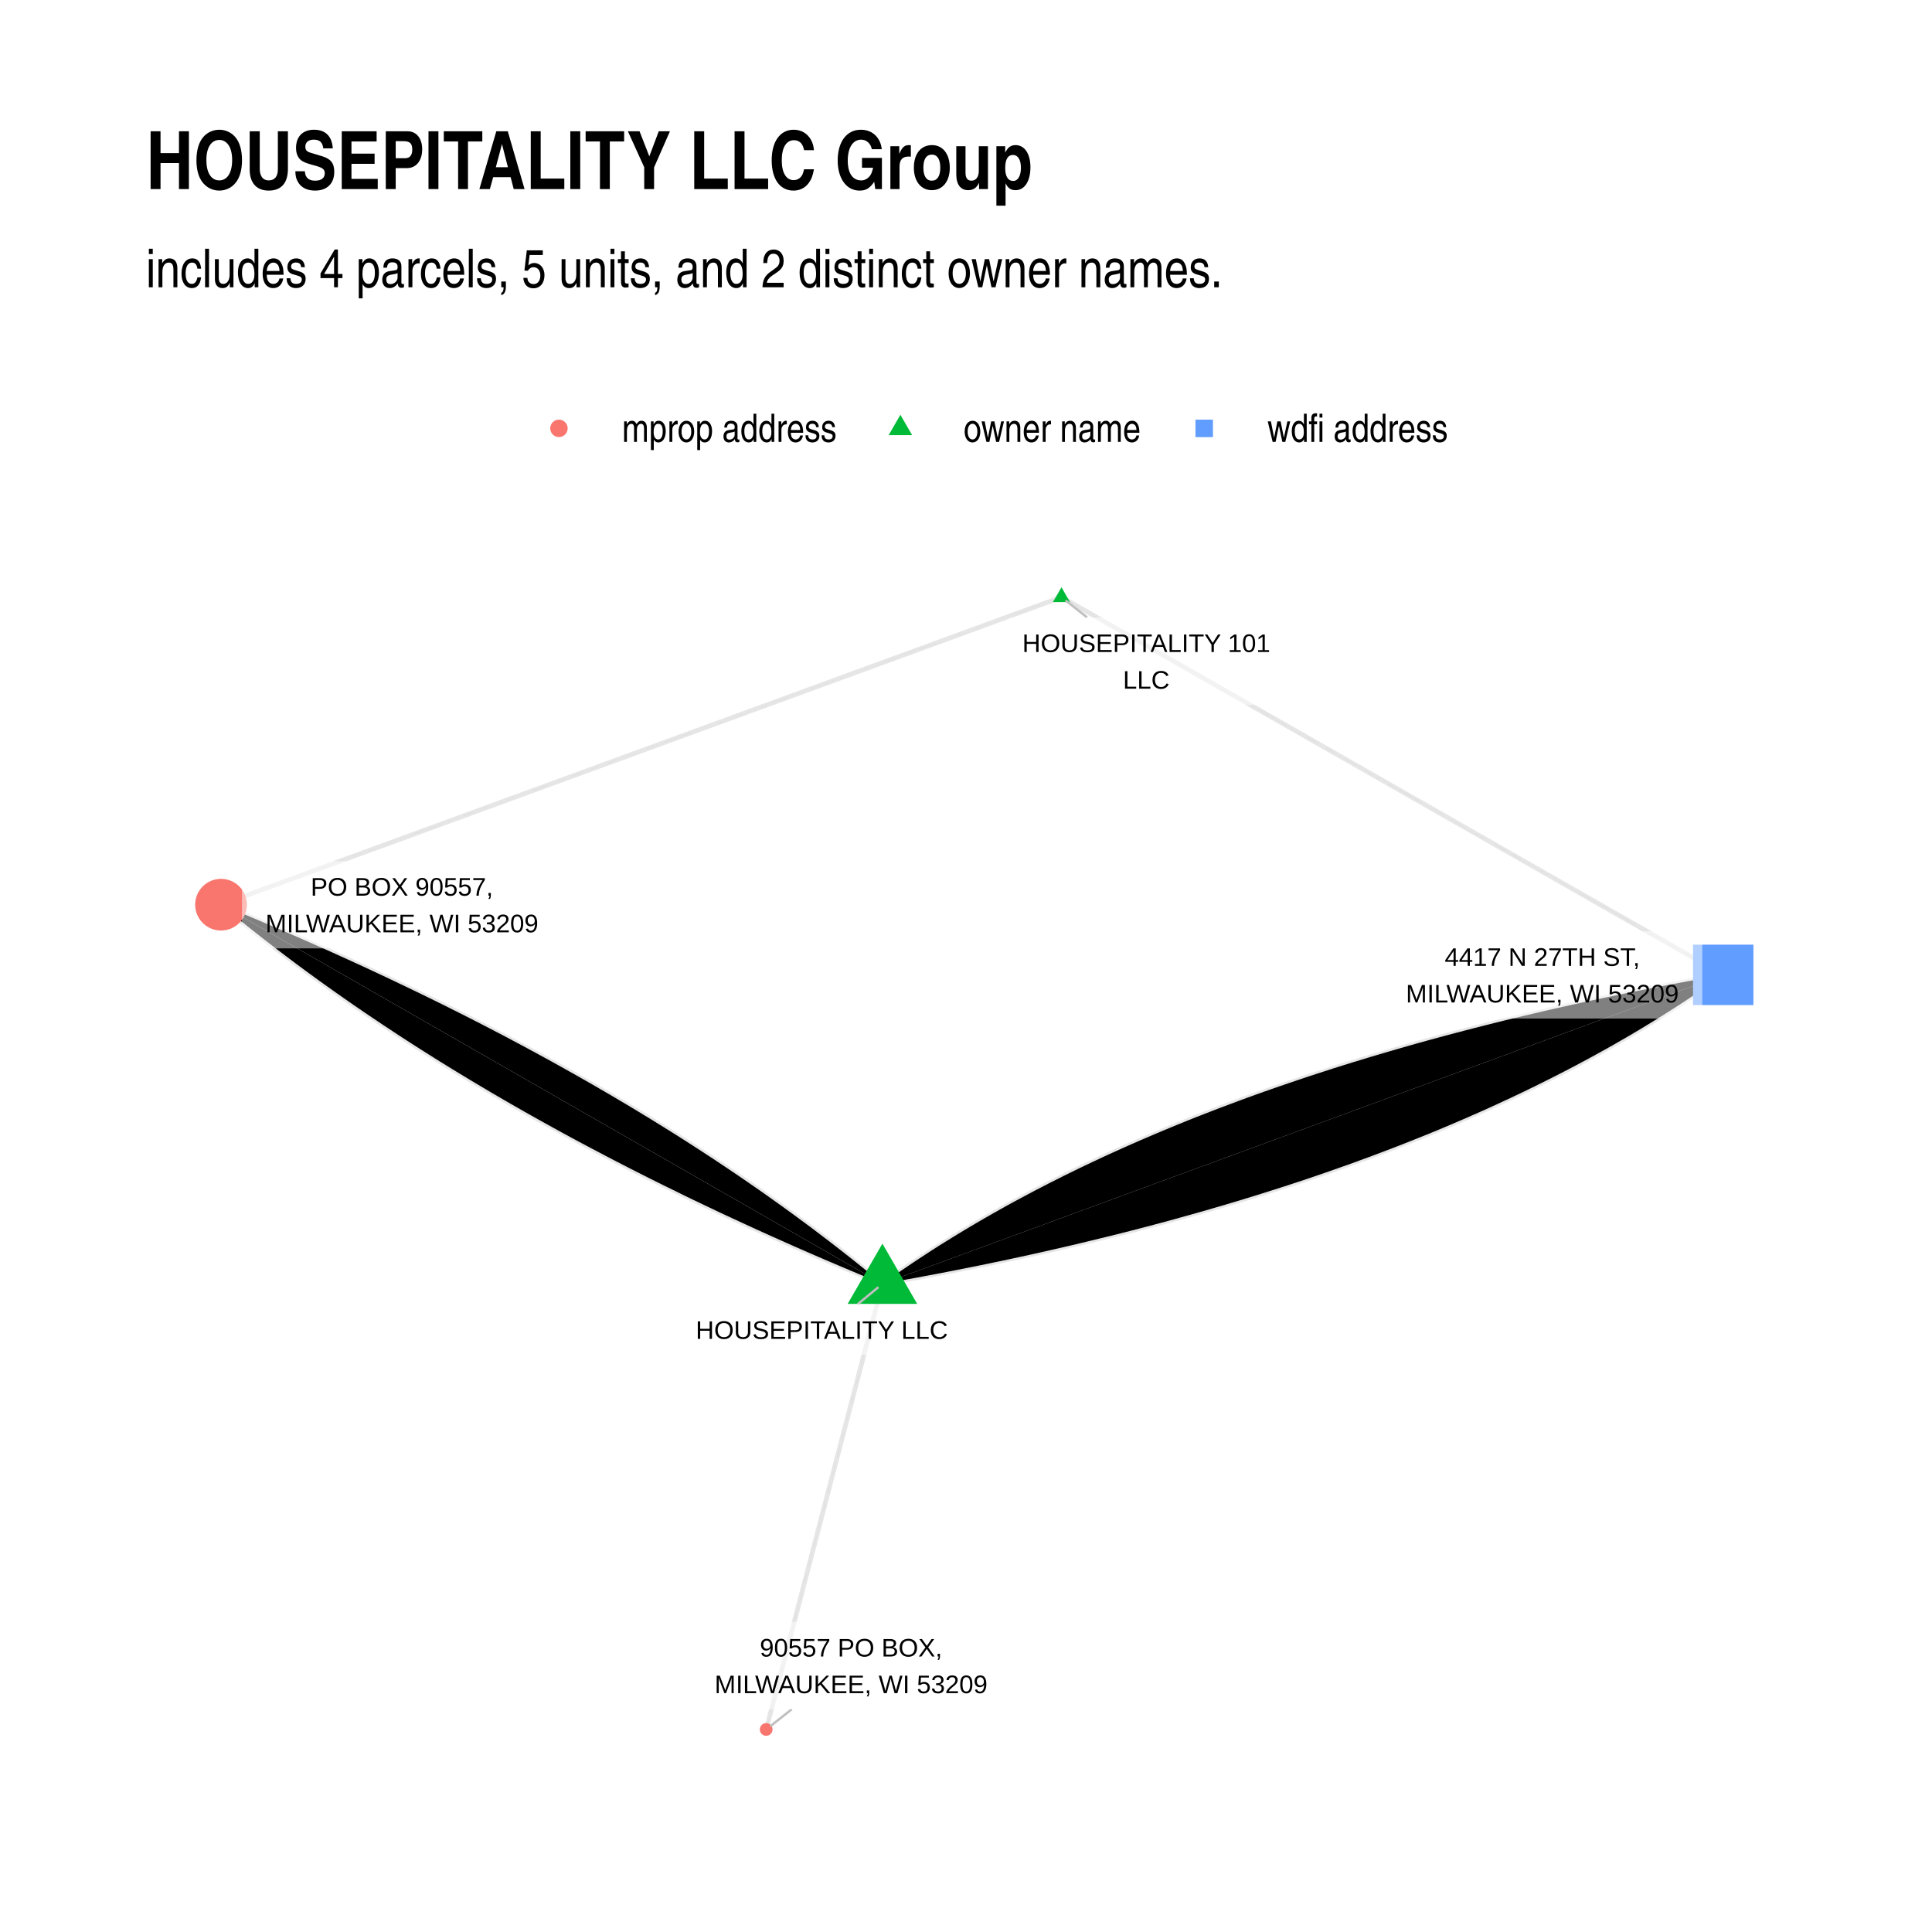
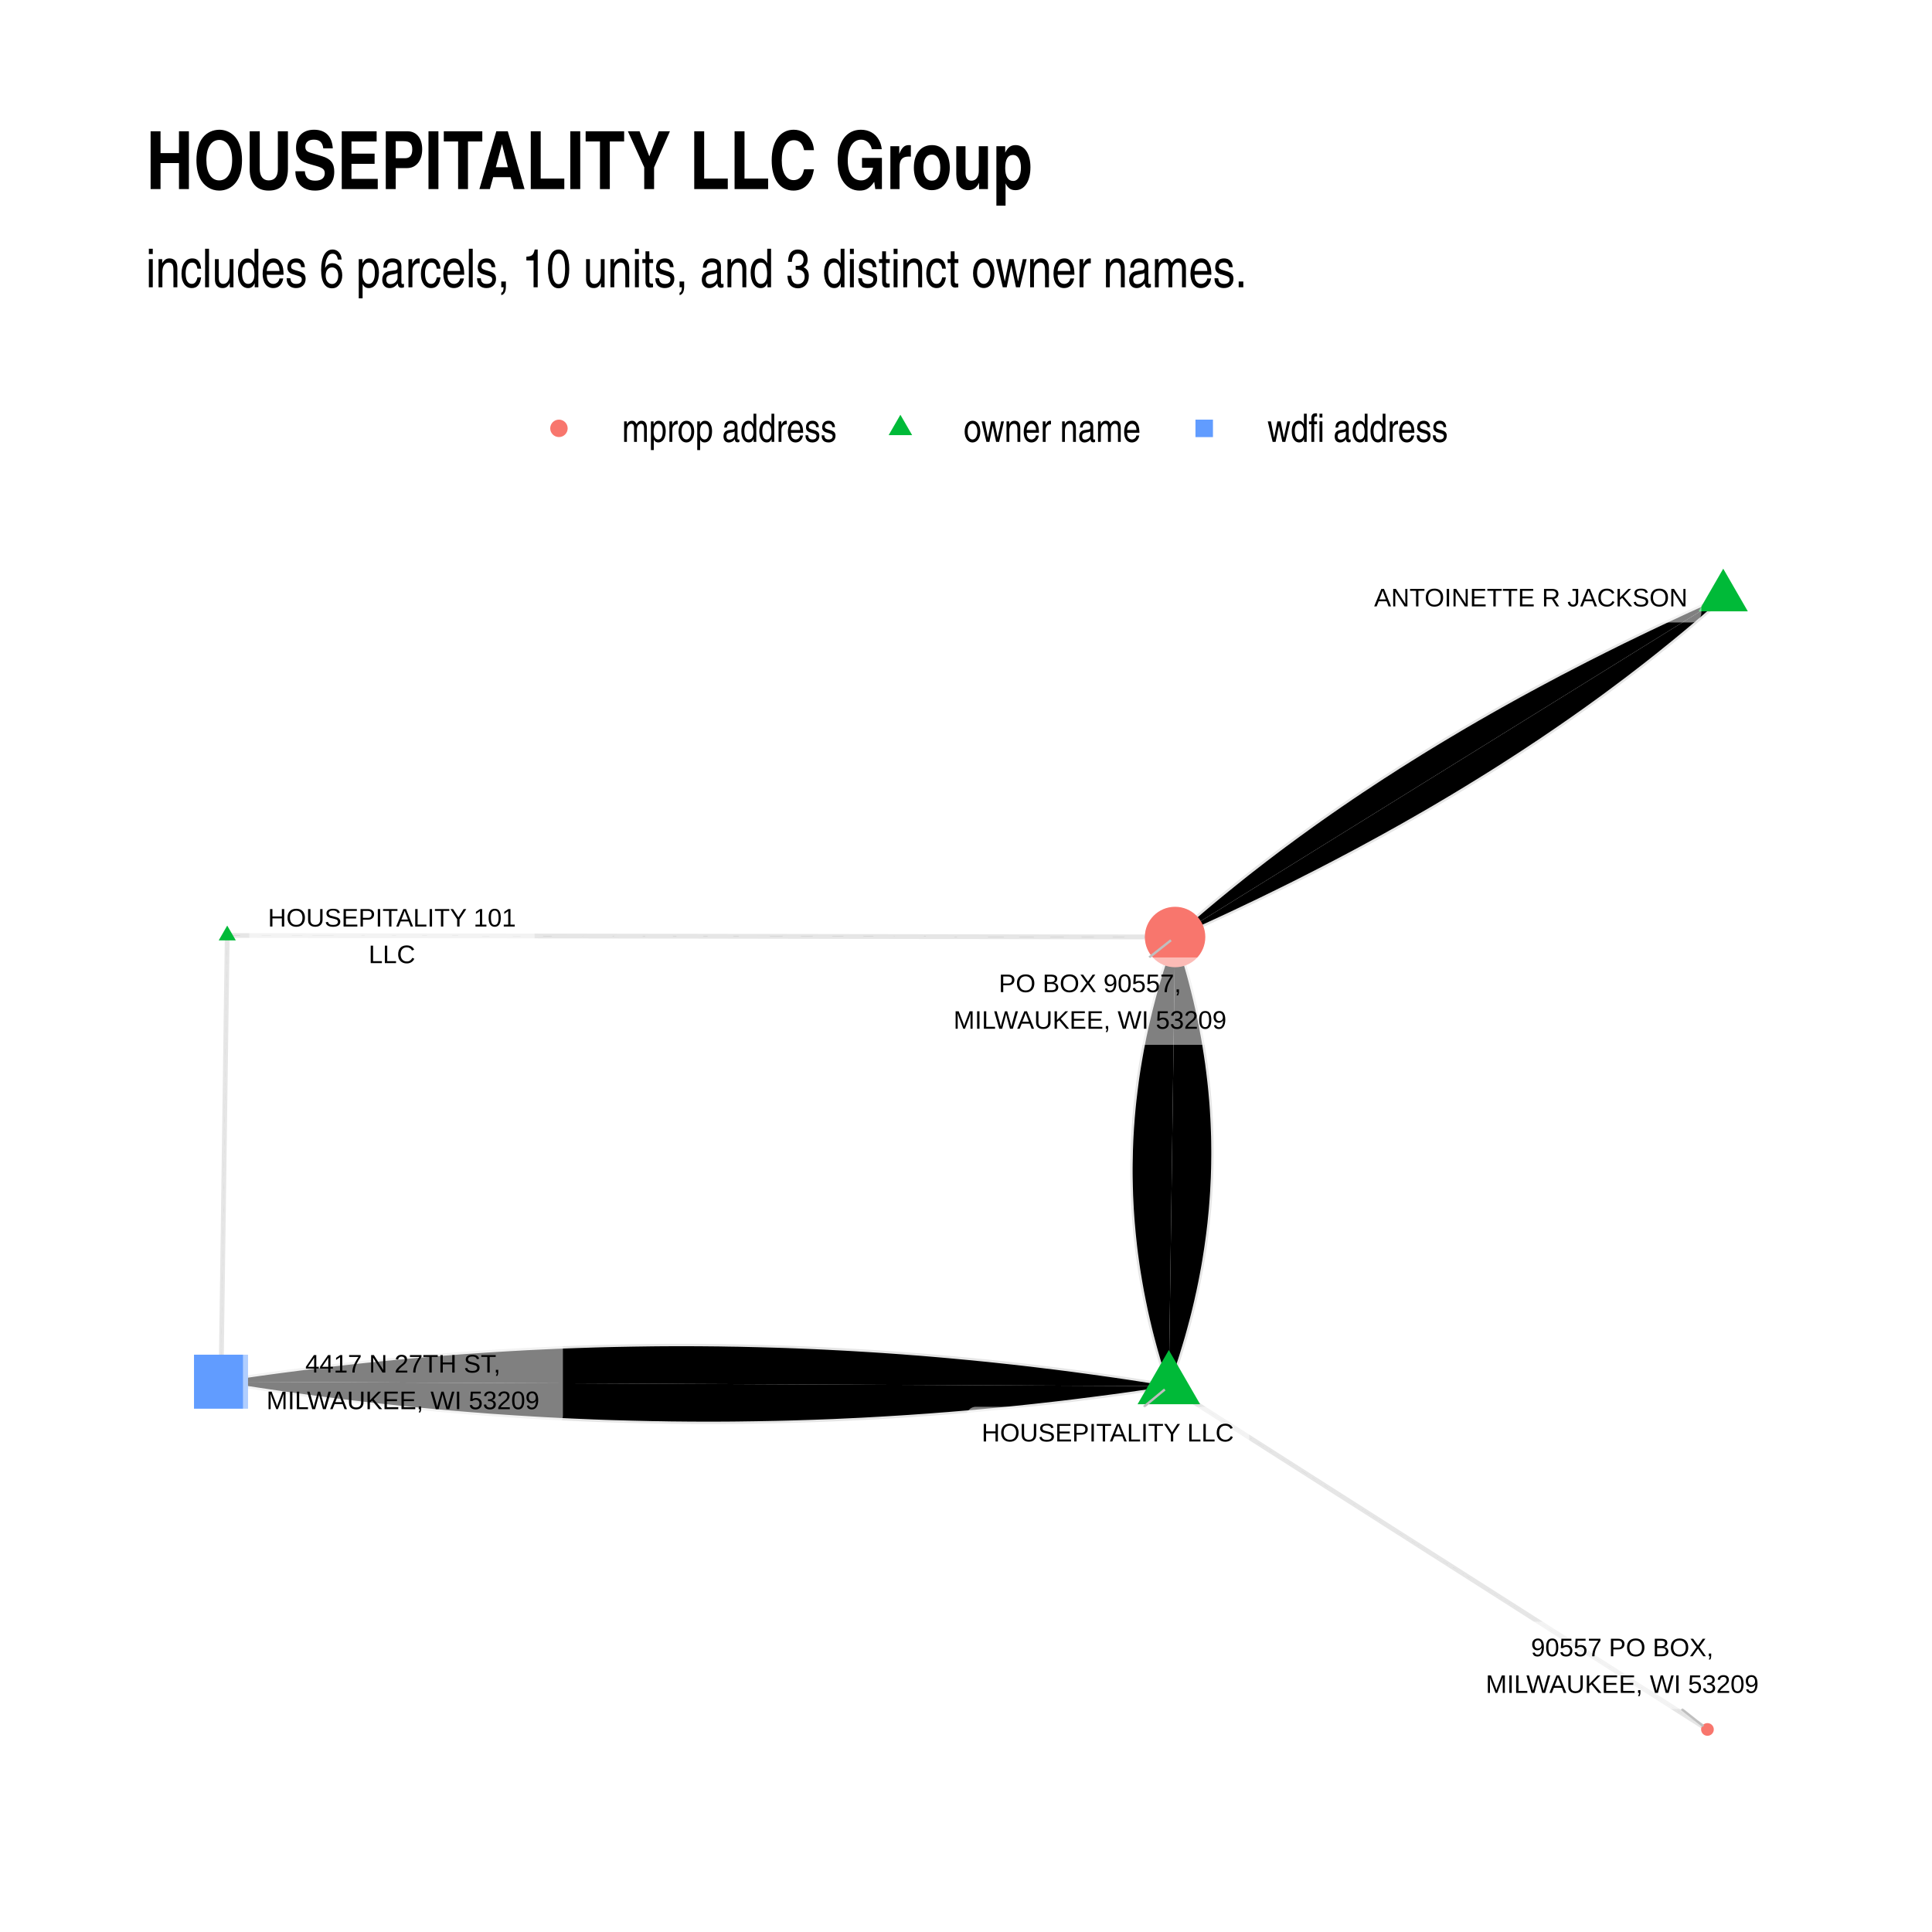
<svg xmlns="http://www.w3.org/2000/svg" width="576" height="576" class="svglite" viewBox="0 0 432 432">
  <defs>
    <style>.svglite circle,.svglite line,.svglite polygon,.svglite polyline,.svglite rect{fill:none;stroke:#000;stroke-linecap:round;stroke-linejoin:round;stroke-miterlimit:10}.svglite text{white-space:pre}</style>
  </defs>
  <rect width="100%" height="100%" style="stroke:none;fill:#fff" />
  <defs>
    <clipPath id="cpMC4wMHw0MzIuMDB8MC4wMHw0MzIuMDA=">
      <path d="M0 0h432v432H0z" />
    </clipPath>
  </defs>
  <g clip-path="url(#cpMC4wMHw0MzIuMDB8MC4wMHw0MzIuMDA=)">
    <path d="M0 0h432v432H0z" style="stroke-width:1.07;stroke:none;fill:#fff" />
  </g>
  <defs>
    <clipPath id="cpMzIuNjN8NDAyLjExfDEyMC44NnwzOTkuMzc=">
      <path d="M32.63 120.86h369.48v278.51H32.63z" />
    </clipPath>
  </defs>
  <g clip-path="url(#cpMzIuNjN8NDAyLjExfDEyMC44NnwzOTkuMzc=)">
-     <path d="m197.31 287.06-1.16-.96-1.17-.95-1.17-.96-1.18-.95-1.19-.96-1.19-.95-1.2-.94-1.21-.95-1.22-.94-1.22-.95-1.23-.93-1.23-.94-1.24-.94-1.25-.93-1.26-.93-1.26-.93-1.27-.93-1.27-.92-1.29-.92-1.29-.92-1.29-.92-1.3-.92-1.31-.91-1.32-.91-1.32-.91-1.33-.91-1.34-.9-1.35-.91-1.35-.9-1.35-.9-1.37-.89-1.37-.9-1.38-.89-1.38-.89-1.39-.89-1.4-.89-1.41-.88-1.41-.88-1.42-.88-1.42-.88-1.44-.87-1.44-.88-1.44-.87-1.46-.87-1.46-.86-1.46-.87-1.48-.86-1.48-.86-1.48-.86-1.5-.86-1.5-.85-1.5-.85-1.52-.85-1.52-.85-1.53-.85-1.53-.84-1.54-.84-1.55-.84-1.56-.84-1.56-.83-1.57-.84-1.57-.83-1.59-.83-1.58-.82-1.6-.83-1.6-.82-1.61-.82-1.62-.82-1.62-.81-1.63-.82-1.64-.81-1.64-.81-1.65-.8-1.66-.81-1.67-.8-1.67-.8-1.67-.8-1.69-.8-1.69-.79-1.7-.8-1.7-.79-1.71-.78-1.72-.79-1.73-.78-1.73-.79-1.74-.78-1.75-.77-1.75-.78-1.76-.77-1.76-.77-1.78-.77-1.78-.77-1.78-.76-1.8-.77-1.8-.76-1.81-.76-1.81-.75-1.82-.76-1.83-.75M197.31 287.06l2.44-.43 2.43-.44 2.43-.44 2.41-.45 2.39-.45 2.39-.46 2.38-.47 2.36-.47 2.36-.47 2.34-.48 2.33-.49 2.32-.49 2.31-.5 2.3-.5 2.29-.51 2.28-.52 2.26-.52 2.26-.52 2.24-.53 2.23-.54 2.22-.54 2.21-.54 2.2-.55 2.19-.56 2.18-.56 2.16-.57 2.16-.57 2.14-.58 2.13-.59 2.12-.59 2.11-.59 2.1-.6 2.09-.61 2.08-.61 2.06-.62 2.06-.62 2.04-.63 2.03-.63 2.02-.64 2.01-.64 2-.65 1.99-.65 1.98-.66 1.96-.67 1.96-.67 1.94-.68 1.93-.68 1.92-.68 1.91-.7 1.9-.69 1.89-.71 1.88-.71 1.86-.71 1.86-.72 1.84-.73 1.83-.73 1.83-.73 1.81-.74 1.8-.75 1.78-.75 1.78-.76 1.77-.76 1.75-.77 1.74-.77 1.74-.78 1.72-.79 1.71-.79 1.7-.79 1.69-.8 1.67-.81 1.67-.81 1.65-.82 1.65-.82 1.63-.83 1.62-.83 1.61-.84 1.6-.84 1.59-.85 1.58-.86 1.56-.86 1.56-.86 1.54-.87 1.53-.88 1.53-.88 1.51-.89 1.5-.89 1.48-.9 1.48-.9 1.47-.91 1.45-.92 1.45-.92 1.43-.92 1.42-.93 1.41-.94 1.4-.94 1.39-.94 1.38-.96 1.36-.95 1.36-.97M197.31 287.06l-.26 1.01-.27 1.01-.26 1-.26 1.01-.26 1.01-.27 1-.26 1.01-.26 1.01-.26 1-.27 1.01-.26 1.01-.26 1-.26 1.01-.26 1.01-.27 1-.26 1.01-.26 1.01-.26 1-.27 1.01-.26 1.01-.26 1-.26 1.01-.27 1.01-.26 1-.26 1.01-.26 1.01-.27 1-.26 1.01-.26 1-.26 1.01-.27 1.01-.26 1-.26 1.01-.26 1.01-.27 1-.26 1.01-.26 1.01-.26 1-.27 1.01-.26 1.01-.26 1-.26 1.01-.27 1.01-.26 1-.26 1.01-.26 1.01-.27 1-.26 1.01-.26 1.01-.26 1-.27 1.01-.26 1.01-.26 1-.26 1.01-.27 1-.26 1.01-.26 1.01-.26 1-.27 1.01-.26 1.01-.26 1-.26 1.01-.27 1.01-.26 1-.26 1.01-.26 1.01-.27 1-.26 1.01-.26 1.01-.26 1-.27 1.01-.26 1.01-.26 1-.26 1.01-.27 1.01-.26 1-.26 1.01-.26 1.01-.27 1-.26 1.01-.26 1.01-.26 1-.27 1.01-.26 1-.26 1.01-.26 1.01-.27 1-.26 1.01-.26 1.01-.26 1-.27 1.01-.26 1.01-.26 1-.26 1.01-.27 1.01-.26 1-.26 1.01-.26 1.01-.27 1" style="stroke-width:1.07;stroke:#000;stroke-opacity:.1;stroke-linecap:butt" />
-     <path d="m197.31 287.06 1.9-.69 1.9-.7 1.9-.7 1.9-.7 1.9-.69 1.89-.7 1.9-.7 1.9-.7 1.9-.7 1.9-.69 1.9-.7 1.9-.7 1.9-.7 1.9-.69 1.9-.7 1.89-.7 1.9-.7 1.9-.7 1.9-.69 1.9-.7 1.9-.7 1.9-.7 1.9-.69 1.9-.7 1.9-.7 1.9-.7 1.89-.7 1.9-.69 1.9-.7 1.9-.7 1.9-.7 1.9-.69 1.9-.7 1.9-.7 1.9-.7 1.9-.7 1.9-.69 1.89-.7 1.9-.7 1.9-.7 1.9-.7 1.9-.69 1.9-.7 1.9-.7 1.9-.7 1.9-.69 1.9-.7 1.89-.7 1.9-.7 1.9-.7 1.9-.69 1.9-.7 1.9-.7 1.9-.7 1.9-.69 1.9-.7 1.9-.7 1.9-.7 1.89-.7 1.9-.69 1.9-.7 1.9-.7 1.9-.7 1.9-.69 1.9-.7 1.9-.7 1.9-.7 1.9-.7 1.9-.69 1.89-.7 1.9-.7 1.9-.7 1.9-.69 1.9-.7 1.9-.7 1.9-.7 1.9-.7 1.9-.69 1.9-.7 1.9-.7 1.89-.7 1.9-.7 1.9-.69 1.9-.7 1.9-.7 1.9-.7 1.9-.69 1.9-.7 1.9-.7 1.9-.7 1.89-.7 1.9-.69 1.9-.7 1.9-.7 1.9-.7 1.9-.69 1.9-.7 1.9-.7 1.9-.7M197.31 287.06l-1.83-.75-1.82-.75-1.81-.76-1.81-.76-1.8-.76-1.79-.76-1.79-.76-1.78-.77-1.77-.77-1.77-.77-1.76-.77-1.75-.78-1.75-.78-1.74-.78-1.73-.78-1.72-.78-1.72-.79-1.71-.79-1.71-.79-1.7-.79-1.69-.79-1.68-.8-1.68-.8-1.67-.8-1.67-.8-1.65-.81-1.65-.81-1.65-.81-1.64-.81-1.63-.81-1.62-.82-1.61-.81-1.61-.82-1.61-.83-1.59-.82-1.59-.83-1.58-.83-1.58-.83-1.57-.83-1.56-.83-1.56-.84-1.54-.84-1.55-.84-1.53-.85-1.53-.84-1.52-.85-1.51-.85-1.51-.85-1.5-.86-1.5-.85-1.48-.86-1.48-.86-1.48-.86-1.46-.87-1.46-.87-1.46-.86-1.44-.88-1.44-.87-1.43-.87-1.43-.88-1.42-.88-1.41-.88-1.41-.89-1.39-.88-1.4-.89-1.38-.89-1.38-.89-1.37-.9-1.36-.9-1.36-.89-1.35-.91-1.35-.9-1.33-.9-1.33-.91-1.33-.91-1.31-.91-1.31-.92-1.31-.91-1.29-.92-1.29-.92-1.29-.92-1.27-.93-1.27-.92-1.26-.93-1.26-.93-1.25-.94-1.24-.93-1.23-.94-1.23-.94-1.22-.94-1.22-.94-1.2-.95-1.21-.95-1.19-.95-1.19-.95-1.18-.95-1.17-.96-1.17-.96-1.16-.96" style="stroke-width:1.07;stroke:#000;stroke-opacity:.1;stroke-linecap:butt" />
-     <path d="m197.31 287.06 1.35-.96 1.37-.96 1.38-.95 1.39-.94 1.4-.95 1.41-.93 1.42-.93 1.43-.93 1.44-.92 1.46-.91 1.47-.91 1.47-.9 1.49-.9 1.5-.89 1.51-.89 1.52-.88 1.54-.88 1.54-.87 1.55-.87 1.57-.86 1.58-.85 1.59-.85 1.59-.85 1.62-.83 1.62-.84 1.63-.82 1.64-.83 1.66-.81 1.66-.82 1.68-.8 1.69-.8 1.7-.8 1.71-.79 1.72-.78 1.73-.78 1.75-.77 1.75-.77 1.77-.76 1.77-.76 1.79-.75 1.8-.75 1.81-.74 1.82-.74 1.83-.73 1.85-.72 1.85-.72 1.87-.72 1.88-.7 1.88-.71 1.9-.7 1.91-.69 1.92-.69 1.94-.68 1.94-.67 1.95-.67 1.97-.67 1.98-.66 1.98-.65 2-.65 2.01-.65 2.02-.63 2.04-.64 2.04-.62 2.06-.63 2.06-.61 2.08-.61 2.09-.61 2.09-.6 2.11-.6 2.13-.59 2.13-.58 2.14-.58 2.16-.57 2.16-.57 2.18-.56 2.19-.56 2.19-.55 2.21-.55 2.23-.54 2.23-.53 2.24-.53 2.25-.53 2.27-.52 2.28-.51 2.28-.51 2.3-.5 2.31-.5 2.32-.49 2.34-.49 2.34-.48 2.35-.48 2.37-.47 2.38-.46 2.38-.46 2.4-.45 2.41-.45 2.42-.45 2.43-.44 2.45-.43M237.35 133.52l-1.9.7-1.9.69-1.9.7-1.89.69-1.9.7-1.9.69-1.9.69-1.9.7-1.9.69-1.89.7-1.9.69-1.9.7-1.9.69-1.9.7-1.9.69-1.89.7-1.9.69-1.9.7-1.9.69-1.9.7-1.89.69-1.9.69-1.9.7-1.9.69-1.9.7-1.9.69-1.89.7-1.9.69-1.9.7-1.9.69-1.9.7-1.9.69-1.89.7-1.9.69-1.9.69-1.9.7-1.9.69-1.89.7-1.9.69-1.9.7-1.9.69-1.9.7-1.9.69-1.89.7-1.9.69-1.9.7-1.9.69-1.9.7-1.9.69-1.89.69-1.9.7-1.9.69-1.9.7-1.9.69-1.89.7-1.9.69-1.9.7-1.9.69-1.9.7-1.9.69-1.89.7-1.9.69-1.9.69-1.9.7-1.9.69-1.9.7-1.89.69-1.9.7-1.9.69-1.9.7-1.9.69-1.9.7-1.89.69-1.9.7-1.9.69-1.9.7-1.9.69-1.89.69-1.9.7-1.9.69-1.9.7-1.9.69-1.9.7-1.89.69-1.9.7-1.9.69-1.9.7-1.9.69-1.9.7-1.89.69-1.9.69-1.9.7-1.9.69-1.9.7-1.89.69-1.9.7-1.9.69-1.9.7-1.9.69M237.35 133.52l1.49.86 1.5.85 1.49.85 1.5.85 1.49.86 1.5.85 1.49.85 1.5.86 1.49.85 1.49.85 1.5.86 1.49.85 1.5.85 1.49.86 1.5.85 1.49.85 1.5.86 1.49.85 1.5.85 1.49.85 1.5.86 1.49.85 1.5.85 1.49.86 1.49.85 1.5.85 1.49.86 1.5.85 1.49.85 1.5.86 1.49.85 1.5.85 1.49.86 1.5.85 1.49.85 1.5.85 1.49.86 1.49.85 1.5.85 1.49.86 1.5.85 1.49.85 1.5.86 1.49.85 1.5.85 1.49.86 1.5.85 1.49.85 1.5.86 1.49.85 1.49.85 1.5.86 1.49.85 1.5.85 1.49.85 1.5.86 1.49.85 1.5.85 1.49.86 1.5.85 1.49.85 1.5.86 1.49.85 1.5.85 1.49.86 1.49.85 1.5.85 1.49.86 1.5.85 1.49.85 1.5.85 1.49.86 1.5.85 1.49.85 1.5.86 1.49.85 1.5.85 1.49.86 1.49.85 1.5.85 1.49.86 1.5.85 1.49.85 1.5.86 1.49.85 1.5.85 1.49.85 1.5.86 1.49.85 1.5.85 1.49.86 1.49.85 1.5.85 1.49.86 1.5.85 1.49.85 1.5.86 1.49.85 1.5.85" style="stroke-width:1.07;stroke:#000;stroke-opacity:.1;stroke-linecap:butt" />
-     <path d="m197.31 278.08 7.78 13.48h-15.56zM237.35 131.31l1.91 3.32h-3.83z" style="stroke-width:.71;stroke:none;fill:#00ba38" />
-     <circle cx="49.42" cy="202.29" r="5.78" style="stroke-width:.71;stroke:none;fill:#f8766d" />
-     <path d="M378.56 224.74h13.51v-13.51h-13.51z" style="stroke-width:.71;stroke:none;fill:#619cff" />
-     <circle cx="171.32" cy="386.71" r="1.42" style="stroke-width:.71;stroke:none;fill:#f8766d" />
-     <path d="m191.79 291.62 4.62-3.81M243.07 138.05l-4.8-3.8M177.04 382.19l-4.8 3.8" style="stroke-width:.53;stroke:#bfbfbf" />
-     <path d="M154.28 302.97h58.95l-.09-.01.35-.01.34-.07.32-.12.31-.18.26-.22.24-.26.18-.29.14-.32.08-.34.03-.34v-7.03l-.03-.35-.08-.33-.14-.32-.18-.3-.24-.26-.26-.22-.31-.17-.32-.13-.34-.07-.26-.01h-58.95l.26.01-.35-.01-.34.04-.33.1-.32.15-.28.2-.25.24-.21.27-.17.31-.11.33-.05.35-.01.17v7.03l.01-.18v.35l.05.34.11.33.17.31.21.28.25.24.28.2.32.15.33.09.34.04z" style="stroke-width:.53;fill:#fff;fill-opacity:.5" />
-     <text x="183.76" y="299.37" lengthAdjust="spacingAndGlyphs" style="font-size:5.69px;font-family:&quot;Liberation Sans&quot;" text-anchor="middle" textLength="56.07">HOUSEPITALITY LLC</text>
-     <path d="M226.56 157.59h59.5-.09l.35-.02.34-.07.33-.12.3-.17.27-.22.23-.26.18-.3.14-.32.08-.34.03-.34v-15.22l-.03-.35-.08-.34-.14-.32-.18-.29-.23-.26-.27-.22-.3-.17-.33-.13-.34-.07-.26-.01h-59.5l.26.01-.35-.01-.34.04-.34.1-.31.15-.29.19-.25.24-.2.28-.17.31-.11.33-.05.34-.01.18v15.22l.01-.18v.35l.05.35.11.32.17.31.2.28.25.24.29.2.31.15.34.09.34.05z" style="stroke-width:.53;fill:#fff;fill-opacity:.5" />
-     <text x="256.31" y="145.79" lengthAdjust="spacingAndGlyphs" style="font-size:5.69px;font-family:&quot;Liberation Sans&quot;" text-anchor="middle" textLength="56.62">HOUSEPITALITY 101</text>
-     <text x="256.31" y="153.99" lengthAdjust="spacingAndGlyphs" style="font-size:5.69px;font-family:&quot;Liberation Sans&quot;" text-anchor="middle" textLength="10.31">LLC</text>
-     <path d="M56.26 212.06h67.22-.09l.35-.01.34-.07.32-.12.3-.18.27-.22.23-.26.19-.29.13-.32.09-.34.03-.35v-15.22l-.03-.34-.09-.34-.13-.32-.19-.3-.23-.26-.27-.22-.3-.17-.32-.12-.34-.07-.26-.02H56.26l.26.02-.35-.02-.35.05-.33.09-.31.15-.29.2-.25.24-.21.28-.16.31-.11.33-.06.34v15.39-.17.35l.06.34.11.33.16.31.21.28.25.24.29.19.31.15.33.1.35.04z" style="stroke-width:.53;fill:#fff;fill-opacity:.5" />
-     <text x="89.87" y="200.27" lengthAdjust="spacingAndGlyphs" style="font-size:5.69px;font-family:&quot;Liberation Sans&quot;" text-anchor="middle" textLength="43.24">PO BOX 90557,</text>
-     <text x="89.87" y="208.46" lengthAdjust="spacingAndGlyphs" style="font-size:5.69px;font-family:&quot;Liberation Sans&quot;" text-anchor="middle" textLength="64.34">MILWAUKEE, WI 53209</text>
-     <path d="M311.26 227.75h67.22-.08l.34-.01.34-.07.33-.12.3-.18.27-.22.23-.26.19-.29.13-.32.09-.34.02-.35v-15.22l-.02-.34-.09-.34-.13-.32-.19-.3-.23-.26-.27-.22-.3-.17-.33-.12-.34-.07-.26-.02h-67.22l.26.02-.34-.02-.35.05-.33.09-.32.15-.28.2-.25.24-.21.28-.16.31-.11.33-.06.34-.01.17v15.22l.01-.17v.35l.06.34.11.33.16.31.21.28.25.24.28.19.32.15.33.1.35.04z" style="stroke-width:.53;fill:#fff;fill-opacity:.5" />
-     <text x="344.87" y="215.96" lengthAdjust="spacingAndGlyphs" style="font-size:5.69px;font-family:&quot;Liberation Sans&quot;" text-anchor="middle" textLength="48.05">4417 N 27TH ST,</text>
-     <text x="344.87" y="224.15" lengthAdjust="spacingAndGlyphs" style="font-size:5.69px;font-family:&quot;Liberation Sans&quot;" text-anchor="middle" textLength="64.34">MILWAUKEE, WI 53209</text>
-     <path d="M156.69 382.19h67.22-.08l.34-.01.34-.07.33-.13.3-.17.27-.22.23-.26.19-.3.13-.32.08-.33.03-.35v-15.22l-.03-.35-.08-.33-.13-.32-.19-.3-.23-.26-.27-.22-.3-.17-.33-.13-.34-.07-.26-.01h-67.22l.26.01-.34-.01-.35.04-.33.1-.32.15-.28.2-.25.24-.21.27-.16.31-.11.33-.06.35-.01.17v15.22l.01-.17v.34l.06.35.11.33.16.31.21.27.25.24.28.2.32.15.33.1.35.04z" style="stroke-width:.53;fill:#fff;fill-opacity:.5" />
-     <text x="190.3" y="370.4" lengthAdjust="spacingAndGlyphs" style="font-size:5.69px;font-family:&quot;Liberation Sans&quot;" text-anchor="middle" textLength="43.24">90557 PO BOX,</text>
-     <text x="190.3" y="378.59" lengthAdjust="spacingAndGlyphs" style="font-size:5.69px;font-family:&quot;Liberation Sans&quot;" text-anchor="middle" textLength="64.34">MILWAUKEE, WI 53209</text>
+     <path d="m261.35 309.95.37-1.01.36-1.02.35-1.01.34-1.01.34-1.02.33-1.01.32-1.01.31-1.02.31-1.01.3-1.01.3-1.02.28-1.01.28-1.02.27-1.01.27-1.01.26-1.02.25-1.01.24-1.01.24-1.02.22-1.01.23-1.02.21-1.01.21-1.01.2-1.02.19-1.01.19-1.01.18-1.02.17-1.01.16-1.02.16-1.01.15-1.01.14-1.02.14-1.01.13-1.02.12-1.01.12-1.02.1-1.01.1-1.01.1-1.02.08-1.01.08-1.02.07-1.01.07-1.02.05-1.01.05-1.01.05-1.02.03-1.01.03-1.02.02-1.01.01-1.02.01-1.01v-1.02l-.01-1.01-.01-1.01-.02-1.02-.03-1.01-.04-1.02-.04-1.01-.05-1.02-.06-1.01-.06-1.02-.07-1.01-.08-1.02-.09-1.01-.09-1.02-.1-1.01-.11-1.02-.12-1.01-.12-1.02-.13-1.01-.13-1.02-.15-1.01-.15-1.02-.16-1.01-.16-1.02-.17-1.01-.18-1.02-.19-1.01-.19-1.02-.2-1.01-.21-1.02-.22-1.01-.22-1.02-.23-1.01-.23-1.02-.25-1.01-.25-1.02-.26-1.01-.26-1.02-.27-1.02-.28-1.01-.29-1.02-.29-1.01-.31-1.02-.3-1.01-.32-1.02-.32-1.01-.33-1.02-.34-1.01M261.35 309.95l-2.13-.35-2.13-.34-2.14-.33-2.13-.33-2.14-.32-2.13-.31-2.14-.3-2.13-.3-2.13-.29-2.14-.29-2.14-.28-2.13-.27-2.14-.26-2.13-.26-2.14-.25-2.13-.25-2.14-.23-2.14-.23-2.13-.23-2.14-.21-2.13-.21-2.14-.2-2.14-.2-2.14-.19-2.13-.18-2.14-.18-2.14-.16-2.13-.17-2.14-.15-2.14-.15-2.14-.14-2.14-.13-2.13-.13-2.14-.12-2.14-.11-2.14-.11-2.14-.1-2.14-.09-2.14-.09-2.14-.08-2.14-.07-2.14-.06-2.14-.06-2.14-.05-2.14-.05-2.14-.03-2.14-.04-2.14-.02-2.14-.02-2.14-.01h-4.28l-2.14.01-2.14.02-2.14.03-2.14.03-2.15.04-2.14.04-2.14.05-2.14.06-2.14.07-2.15.07-2.14.08-2.14.08-2.15.1-2.14.1-2.14.1-2.14.12-2.15.12-2.14.13-2.15.13-2.14.14-2.14.15-2.15.15-2.14.17-2.15.16-2.14.18-2.15.18-2.14.19-2.15.2-2.14.2-2.15.21-2.14.22-2.15.22-2.14.23-2.15.24-2.14.24-2.15.25-2.15.26-2.14.27-2.15.27-2.15.28-2.14.28-2.15.29-2.15.3-2.14.31-2.15.31-2.15.32-2.15.33M385.32 133.52l-1.51.67-1.49.67-1.5.68-1.48.67-1.49.68-1.47.68-1.47.69-1.47.68-1.46.69-1.45.68-1.45.69-1.45.7-1.44.69-1.43.7-1.43.69-1.42.7-1.42.71-1.41.7-1.4.71-1.4.7-1.4.71-1.39.72-1.38.71-1.38.72-1.38.71-1.36.72-1.37.73-1.35.72-1.36.73-1.34.72-1.34.73-1.34.73-1.33.74-1.32.73-1.32.74-1.32.74-1.31.74-1.3.75-1.3.74-1.29.75-1.29.75-1.28.75-1.27.76-1.27.75-1.27.76-1.26.76-1.25.76-1.25.76-1.25.77-1.23.77-1.24.77-1.22.77-1.23.77-1.21.78-1.21.78-1.21.77-1.2.79-1.19.78-1.19.79-1.19.78-1.17.79-1.18.79-1.16.8-1.17.79-1.15.8-1.16.8-1.14.8-1.14.8-1.14.81-1.13.81-1.12.81-1.12.81-1.11.81-1.11.82-1.1.81-1.1.82-1.09.82-1.09.83-1.08.82-1.07.83-1.07.83-1.07.83-1.06.83-1.05.84-1.05.84-1.04.84-1.04.84-1.03.84-1.03.84-1.02.85-1.02.85-1.01.85-1 .85-1 .86-1 .86-.98.86-.99.86-.98.86-.97.87M261.35 309.95l1.22.78 1.22.77 1.21.78 1.22.77 1.22.78 1.21.77 1.22.78 1.22.77 1.21.78 1.22.77 1.22.78 1.21.78 1.22.77 1.22.78 1.21.77 1.22.78 1.22.77 1.21.78 1.22.77 1.21.78 1.22.77 1.22.78 1.21.77 1.22.78 1.22.77 1.21.78 1.22.78 1.22.77 1.21.78 1.22.77 1.22.78 1.21.77 1.22.78 1.22.77 1.21.78 1.22.77 1.22.78 1.21.77 1.22.78 1.22.78 1.21.77 1.22.78 1.22.77 1.21.78 1.22.77 1.22.78 1.21.77 1.22.78 1.21.77 1.22.78 1.22.77 1.21.78 1.22.78 1.22.77 1.21.78 1.22.77 1.22.78 1.21.77 1.22.78 1.22.77 1.21.78 1.22.77 1.22.78 1.21.77 1.22.78 1.22.78 1.21.77 1.22.78 1.22.77 1.21.78 1.22.77 1.22.78 1.21.77 1.22.78 1.22.77 1.21.78 1.22.77 1.21.78 1.22.78 1.22.77 1.21.78 1.22.77 1.22.78 1.21.77 1.22.78 1.22.77 1.21.78 1.22.77 1.22.78 1.21.77 1.22.78 1.22.78 1.21.77 1.22.78 1.22.77 1.21.78 1.22.77 1.22.78 1.21.77" style="stroke-width:1.07;stroke:#000;stroke-opacity:.1;stroke-linecap:butt" />
+     <path d="m261.35 309.95-2.14-.01-2.14-.01-2.14-.01-2.14-.01-2.14-.01-2.14-.01-2.14-.01-2.14-.01-2.14-.01-2.14-.01-2.14-.01-2.14-.01-2.15-.01-2.14-.01-2.14-.01-2.14-.01-2.14-.01-2.14-.01-2.14-.01-2.14-.01-2.14-.01-2.14-.01-2.14-.01-2.14-.01-2.14-.01-2.14-.01-2.15-.01-2.14-.01-2.14-.01-2.14-.01-2.14-.01-2.14-.01-2.14-.01-2.14-.01-2.14-.01-2.14-.01-2.14-.01-2.14-.01-2.14-.01-2.15-.01-2.14-.01-2.14-.01-2.14-.01-2.14-.01-2.14-.01-2.14-.01-2.14-.01-2.14-.01-2.14-.01-2.14-.01-2.14-.01-2.14-.02-2.14-.01-2.15-.01-2.14-.01-2.14-.01-2.14-.01-2.14-.01-2.14-.01-2.14-.01-2.14-.01-2.14-.01-2.14-.01-2.14-.01-2.14-.01-2.14-.01-2.14-.01-2.15-.01-2.14-.01-2.14-.01-2.14-.01-2.14-.01-2.14-.01-2.14-.01-2.14-.01-2.14-.01-2.14-.01-2.14-.01-2.14-.01-2.14-.01-2.14-.01-2.15-.01-2.14-.01-2.14-.01-2.14-.01-2.14-.01-2.14-.01-2.14-.01-2.14-.01-2.14-.01-2.14-.01-2.14-.01-2.14-.01-2.14-.01-2.14-.01-2.15-.01-2.14-.01-2.14-.01-2.14-.01M261.35 309.95l-.33-1.02-.33-1.01-.33-1.02-.31-1.01-.31-1.02-.3-1.01-.29-1.02-.29-1.01-.28-1.02-.27-1.01-.27-1.02-.26-1.02-.25-1.01-.24-1.02-.24-1.01-.23-1.02-.22-1.01-.21-1.02-.21-1.01-.2-1.02-.2-1.01-.18-1.02-.18-1.01-.17-1.02-.17-1.01-.16-1.02-.15-1.01-.14-1.02-.14-1.01-.13-1.02-.12-1.01-.11-1.02-.11-1.01-.1-1.02-.09-1.01-.09-1.02-.08-1.01-.07-1.02-.07-1.01-.05-1.02-.05-1.01-.05-1.02-.03-1.01-.03-1.01-.02-1.02-.02-1.01-.01-1.02v-1.01l.01-1.02.02-1.01.02-1.02.02-1.01.04-1.02.04-1.01.05-1.01.06-1.02.06-1.01.08-1.02.07-1.01.09-1.02.09-1.01.1-1.01.11-1.02.12-1.01.12-1.02.13-1.01.13-1.02.14-1.01.15-1.01.16-1.02.17-1.01.17-1.02.18-1.01.18-1.01.2-1.02.2-1.01.2-1.02.22-1.01.22-1.01.23-1.02.24-1.01.24-1.01.25-1.02.26-1.01.26-1.02.27-1.01.28-1.01.29-1.02.29-1.01.3-1.01.31-1.02.32-1.01.32-1.01.33-1.02.33-1.01.35-1.01.35-1.02.36-1.01.36-1.01" style="stroke-width:1.07;stroke:#000;stroke-opacity:.1;stroke-linecap:butt" />
+     <path d="m261.35 309.95-2.14.33-2.15.32-2.15.31-2.15.31-2.14.3-2.15.29-2.15.28-2.14.28-2.15.27-2.15.27-2.14.26-2.15.25-2.15.24-2.14.24-2.15.23-2.14.22-2.15.22-2.14.21-2.15.2-2.14.2-2.15.19-2.14.18-2.15.18-2.14.16-2.15.17-2.14.15-2.14.15-2.15.14-2.14.13-2.15.13-2.14.12-2.14.12-2.15.1-2.14.1-2.14.1-2.14.08-2.15.08-2.14.07-2.14.07-2.14.06-2.15.05-2.14.04-2.14.04-2.14.03-2.14.03-2.14.02-2.14.01h-4.29l-2.14-.01-2.14-.02-2.14-.02-2.14-.04-2.14-.03-2.14-.05-2.14-.05-2.14-.06-2.14-.06-2.14-.07-2.14-.08-2.14-.09-2.13-.09-2.14-.1-2.14-.11-2.14-.11-2.14-.12-2.14-.13-2.14-.13-2.13-.14-2.14-.15-2.14-.15-2.14-.17-2.13-.16-2.14-.18-2.14-.18-2.14-.19-2.13-.2-2.14-.2-2.14-.21-2.13-.21-2.14-.23-2.13-.23-2.14-.23-2.14-.25-2.13-.25-2.14-.26-2.13-.26-2.14-.27-2.13-.28-2.14-.29-2.13-.29-2.14-.3-2.13-.3-2.14-.31-2.13-.32-2.14-.33-2.13-.33-2.13-.34-2.14-.35M385.32 133.52l-.98.87-.97.86-.99.86-.99.86-.99.86-1 .85-1 .86-1.01.85-1.02.85-1.02.84-1.03.85-1.03.84-1.04.84-1.04.84-1.05.84-1.05.83-1.06.84-1.07.83-1.07.83-1.07.82-1.08.83-1.09.82-1.09.82-1.1.82-1.1.82-1.11.82-1.11.81-1.12.81-1.12.81-1.13.81-1.14.8-1.14.81-1.15.8-1.15.8-1.15.79-1.17.8-1.16.79-1.18.8-1.17.78-1.19.79-1.19.79-1.19.78-1.2.78-1.21.78-1.21.78-1.22.78-1.22.77-1.22.77-1.24.77-1.24.77-1.24.76-1.25.77-1.25.76-1.26.76-1.27.76-1.27.75-1.27.76-1.28.75-1.29.75-1.29.74-1.3.75-1.3.74-1.31.75-1.32.74-1.32.73-1.32.74-1.33.73-1.34.73-1.34.73-1.34.73-1.36.73-1.35.72-1.37.72-1.36.72-1.38.72-1.38.72-1.38.71-1.39.71-1.4.71-1.4.71-1.4.71-1.41.7-1.42.7-1.42.7-1.43.7-1.43.7-1.44.69-1.45.69-1.45.69-1.45.69-1.46.69-1.47.68-1.47.68-1.47.68-1.49.68-1.48.68-1.5.67-1.49.68-1.51.67M50.81 209.17l2.14.01h4.28l2.14.01h4.29l2.14.01h2.14l2.14.01h4.28l2.14.01h4.28l2.14.01h4.29l2.14.01h4.28l2.14.01h4.28l2.14.01h4.28l2.14.01h4.28l2.15.01h4.28l2.14.01h4.28l2.14.01h2.14l2.14.01h4.28l2.14.01h4.29l2.14.01h4.28l2.14.01h4.28l2.14.01h4.28l2.14.01h4.29l2.14.01h4.28l2.14.01h4.28l2.14.01h4.28l2.14.01h4.29l2.14.01h2.14l2.14.01h4.28l2.14.01h4.28l2.14.01h4.28l2.15.01h4.28l2.14.01h4.28l2.14.01h4.28l2.14.01h4.28l2.15.01h4.28l2.14.01h4.28l2.14.01h2.14l2.14.01M50.81 209.17l-.01 1.01-.02 1.01-.01 1.01-.01 1.01-.02 1-.01 1.01-.02 1.01-.01 1.01-.01 1-.02 1.01-.01 1.01-.02 1.01-.01 1.01-.02 1-.01 1.01-.01 1.01-.02 1.01-.01 1.01-.02 1-.01 1.01-.01 1.01-.02 1.01-.01 1-.02 1.01-.01 1.01-.01 1.01-.02 1.01-.01 1-.02 1.01-.01 1.01-.01 1.01-.02 1-.01 1.01-.02 1.01-.01 1.01-.01 1.01-.02 1-.01 1.01-.02 1.01-.01 1.01-.01 1.01-.02 1-.01 1.01-.02 1.01-.01 1.01-.01 1-.02 1.01-.01 1.01-.02 1.01-.01 1.01-.01 1-.02 1.01-.01 1.01-.02 1.01-.01 1.01-.01 1-.02 1.01-.01 1.01-.02 1.01-.01 1-.01 1.01-.02 1.01-.01 1.01-.02 1.01-.01 1-.01 1.01-.02 1.01-.01 1.01-.02 1-.01 1.01-.01 1.01-.02 1.01-.01 1.01-.02 1-.01 1.01-.01 1.01-.02 1.01-.01 1.01-.02 1-.01 1.01-.02 1.01-.01 1.01-.01 1-.02 1.01-.01 1.01-.02 1.01-.01 1.01-.01 1-.02 1.01-.01 1.01-.02 1.01-.01 1-.01 1.01-.02 1.01-.01 1.01-.02 1.01-.01 1-.01 1.01-.02 1.01" style="stroke-width:1.07;stroke:#000;stroke-opacity:.1;stroke-linecap:butt" />
+     <path d="m261.35 301.87 7 12.12h-13.99zM385.32 127.16l5.5 9.54h-11.01zM50.81 206.96l1.92 3.32H48.9z" style="stroke-width:.71;stroke:none;fill:#00ba38" />
+     <circle cx="262.75" cy="209.52" r="6.76" style="stroke-width:.71;stroke:none;fill:#f8766d" />
+     <path d="M43.38 314.99h12.08v-12.08H43.38z" style="stroke-width:.71;stroke:none;fill:#619cff" />
+     <circle cx="381.79" cy="386.71" r="1.42" style="stroke-width:.71;stroke:none;fill:#f8766d" />
+     <path d="m255.77 314.56 4.68-3.87M256.97 214.09l4.86-3.85M376 382.13l4.87 3.86" style="stroke-width:.53;stroke:#bfbfbf" />
+     <path d="M218.21 325.91h58.95-.09l.35-.02.34-.07.32-.12.31-.18.27-.22.23-.26.18-.29.14-.32.08-.34.03-.34v-7.03l-.03-.35-.08-.33-.14-.32-.18-.3-.23-.26-.27-.22-.31-.17-.32-.12-.34-.07-.26-.02h-58.95l.26.02-.34-.02-.35.04-.33.1-.32.15-.28.2-.25.24-.21.28-.16.3-.11.33-.06.35-.01.17v7.03l.01-.18v.35l.06.34.11.33.16.31.21.28.25.24.28.2.32.15.33.09.35.05z" style="stroke-width:.53;fill:#fff;fill-opacity:.5" />
+     <text x="247.69" y="322.31" lengthAdjust="spacingAndGlyphs" style="font-size:5.69px;font-family:&quot;Liberation Sans&quot;" text-anchor="middle" textLength="56.07">HOUSEPITALITY LLC</text>
+     <path d="M306.34 139.19h71.93-.09l.35-.02.34-.07.32-.12.3-.17.27-.22.23-.26.19-.3.13-.32.09-.34.03-.34V130l-.03-.35-.09-.33-.13-.32-.19-.3-.23-.26-.27-.22-.3-.17-.32-.12-.34-.07-.26-.02h-71.93l.26.02-.35-.02-.34.04-.34.1-.31.15-.29.2-.25.24-.21.28-.16.3-.11.33-.06.35v7.2-.18.35l.06.34.11.33.16.31.21.28.25.24.29.2.31.15.34.09.34.05z" style="stroke-width:.53;fill:#fff;fill-opacity:.5" />
+     <text x="342.3" y="135.59" lengthAdjust="spacingAndGlyphs" style="font-size:5.69px;font-family:&quot;Liberation Sans&quot;" text-anchor="middle" textLength="69.05">ANTOINETTE R JACKSON</text>
+     <path d="M57.89 218.96h59.5-.09l.35-.01.34-.07.32-.13.3-.17.27-.22.23-.26.19-.29.14-.32.08-.34.03-.35v-15.22l-.03-.35-.08-.33-.14-.32-.19-.3-.23-.26-.27-.22-.3-.17-.32-.13-.34-.06-.26-.02h-59.5l.26.02-.35-.02-.35.04-.33.1-.31.15-.29.2-.25.24-.21.28-.16.3-.11.33-.06.35v15.39-.17.35l.06.34.11.33.16.31.21.27.25.24.29.2.31.15.33.1.35.04z" style="stroke-width:.53;fill:#fff;fill-opacity:.5" />
+     <text x="87.64" y="207.17" lengthAdjust="spacingAndGlyphs" style="font-size:5.69px;font-family:&quot;Liberation Sans&quot;" text-anchor="middle" textLength="56.62">HOUSEPITALITY 101</text>
+     <text x="87.64" y="215.36" lengthAdjust="spacingAndGlyphs" style="font-size:5.69px;font-family:&quot;Liberation Sans&quot;" text-anchor="middle" textLength="10.31">LLC</text>
+     <path d="M210.12 233.63h67.22-.09l.35-.01.34-.07.33-.13.3-.17.27-.22.23-.26.18-.29.14-.32.08-.34.03-.35v-15.22l-.03-.35-.08-.33-.14-.32-.18-.3-.23-.26-.27-.22-.3-.17-.33-.12-.34-.07-.26-.02h-67.22l.26.02-.35-.02-.34.04-.34.1-.31.15-.29.2-.25.24-.21.28-.16.3-.11.33-.05.35-.01.17v15.22l.01-.17v.35l.05.34.11.33.16.31.21.27.25.24.29.2.31.15.34.1.34.04z" style="stroke-width:.53;fill:#fff;fill-opacity:.5" />
+     <text x="243.73" y="221.84" lengthAdjust="spacingAndGlyphs" style="font-size:5.69px;font-family:&quot;Liberation Sans&quot;" text-anchor="middle" textLength="43.24">PO BOX 90557,</text>
+     <text x="243.73" y="230.03" lengthAdjust="spacingAndGlyphs" style="font-size:5.69px;font-family:&quot;Liberation Sans&quot;" text-anchor="middle" textLength="64.34">MILWAUKEE, WI 53209</text>
+     <path d="M56.49 318.69h67.22-.08l.34-.01.34-.07.33-.13.3-.17.27-.22.23-.26.18-.29.14-.32.08-.34.03-.35v-15.22l-.03-.35-.08-.33-.14-.32-.18-.3-.23-.26-.27-.22-.3-.17-.33-.12-.34-.07-.26-.02H56.49l.26.02-.34-.02-.35.04-.33.1-.32.15-.28.2-.25.24-.21.28-.16.3-.11.33-.06.35-.01.17v15.22l.01-.17v.35l.06.34.11.33.16.31.21.27.25.24.28.2.32.15.33.1.35.04z" style="stroke-width:.53;fill:#fff;fill-opacity:.5" />
+     <text x="90.1" y="306.9" lengthAdjust="spacingAndGlyphs" style="font-size:5.69px;font-family:&quot;Liberation Sans&quot;" text-anchor="middle" textLength="48.05">4417 N 27TH ST,</text>
+     <text x="90.1" y="315.09" lengthAdjust="spacingAndGlyphs" style="font-size:5.69px;font-family:&quot;Liberation Sans&quot;" text-anchor="middle" textLength="64.34">MILWAUKEE, WI 53209</text>
+     <path d="M329.13 382.13h67.22-.08l.34-.01.34-.07.33-.13.3-.17.27-.22.23-.26.18-.29.14-.32.08-.34.03-.35v-15.22l-.03-.34-.08-.34-.14-.32-.18-.3-.23-.26-.27-.22-.3-.17-.33-.12-.34-.07-.26-.02h-67.22l.26.02-.34-.02-.35.05-.33.09-.32.15-.28.2-.25.24-.21.28-.16.3-.11.33-.06.35-.01.17v15.22l.01-.17v.35l.06.34.11.33.16.31.21.28.25.24.28.19.32.15.33.1.35.04z" style="stroke-width:.53;fill:#fff;fill-opacity:.5" />
+     <text x="362.74" y="370.34" lengthAdjust="spacingAndGlyphs" style="font-size:5.69px;font-family:&quot;Liberation Sans&quot;" text-anchor="middle" textLength="43.24">90557 PO BOX,</text>
+     <text x="362.74" y="378.53" lengthAdjust="spacingAndGlyphs" style="font-size:5.69px;font-family:&quot;Liberation Sans&quot;" text-anchor="middle" textLength="64.34">MILWAUKEE, WI 53209</text>
  </g>
  <g clip-path="url(#cpMC4wMHw0MzIuMDB8MC4wMHw0MzIuMDA=)">
    <circle cx="124.98" cy="95.78" r="1.95" style="stroke-width:.71;stroke:none;fill:#f8766d" />
    <path d="m201.33 92.74 2.63 4.56h-5.26z" style="stroke-width:.71;stroke:none;fill:#00ba38" />
    <path d="M267.31 97.74h3.91v-3.91h-3.91z" style="stroke-width:.71;stroke:none;fill:#619cff" />
    <text x="139.09" y="98.81" lengthAdjust="spacingAndGlyphs" style="font-size:8.8px;font-family:&quot;Liberation Sans Narrow&quot;" textLength="48.12">mprop address</text>
    <text x="215.45" y="98.81" lengthAdjust="spacingAndGlyphs" style="font-size:8.8px;font-family:&quot;Liberation Sans Narrow&quot;" textLength="39.69">owner name</text>
    <text x="283.38" y="98.81" lengthAdjust="spacingAndGlyphs" style="font-size:8.8px;font-family:&quot;Liberation Sans Narrow&quot;" textLength="40.5">wdfi address</text>
-     <text x="32.63" y="64.23" lengthAdjust="spacingAndGlyphs" style="font-size:12px;font-family:&quot;Liberation Sans Narrow&quot;" textLength="241.29">includes 4 parcels, 5 units, and 2 distinct owner names.</text>
+     <text x="32.63" y="64.23" lengthAdjust="spacingAndGlyphs" style="font-size:12px;font-family:&quot;Liberation Sans Narrow&quot;" textLength="246.76">includes 6 parcels, 10 units, and 3 distinct owner names.</text>
    <text x="32.63" y="42.27" lengthAdjust="spacingAndGlyphs" style="font-size:18px;font-weight:700;font-family:&quot;Liberation Sans Narrow&quot;" textLength="197.9">HOUSEPITALITY LLC Group</text>
  </g>
</svg>
